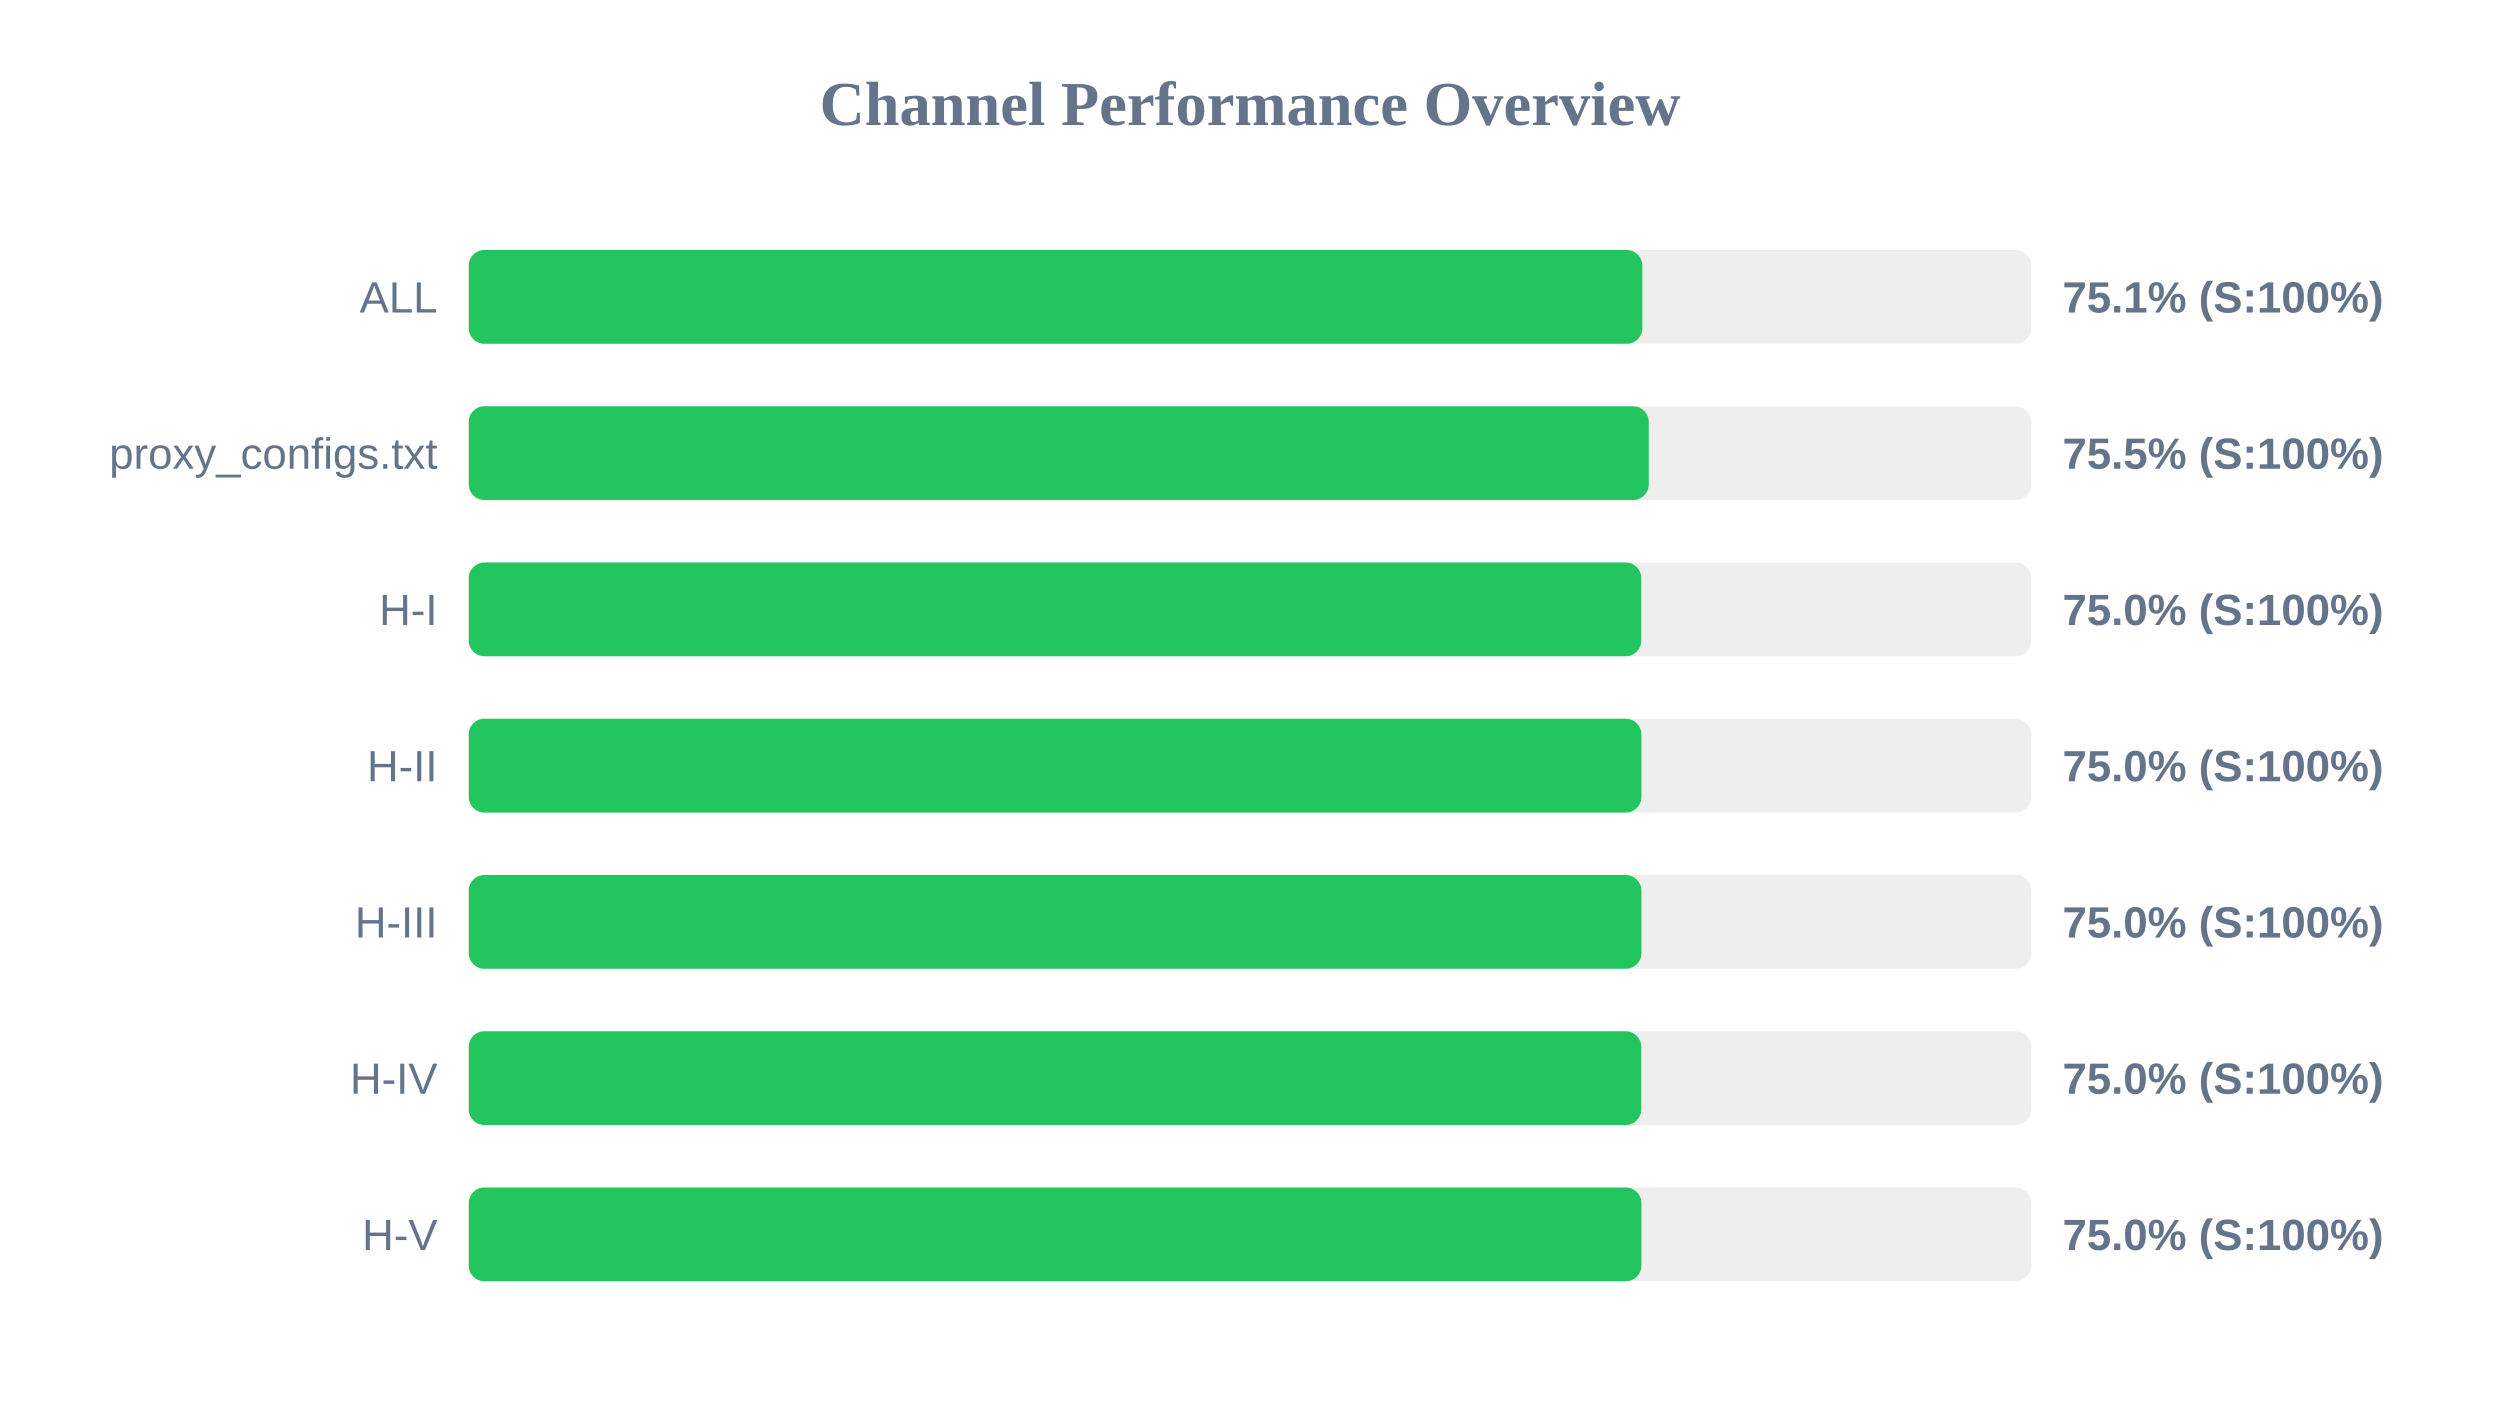
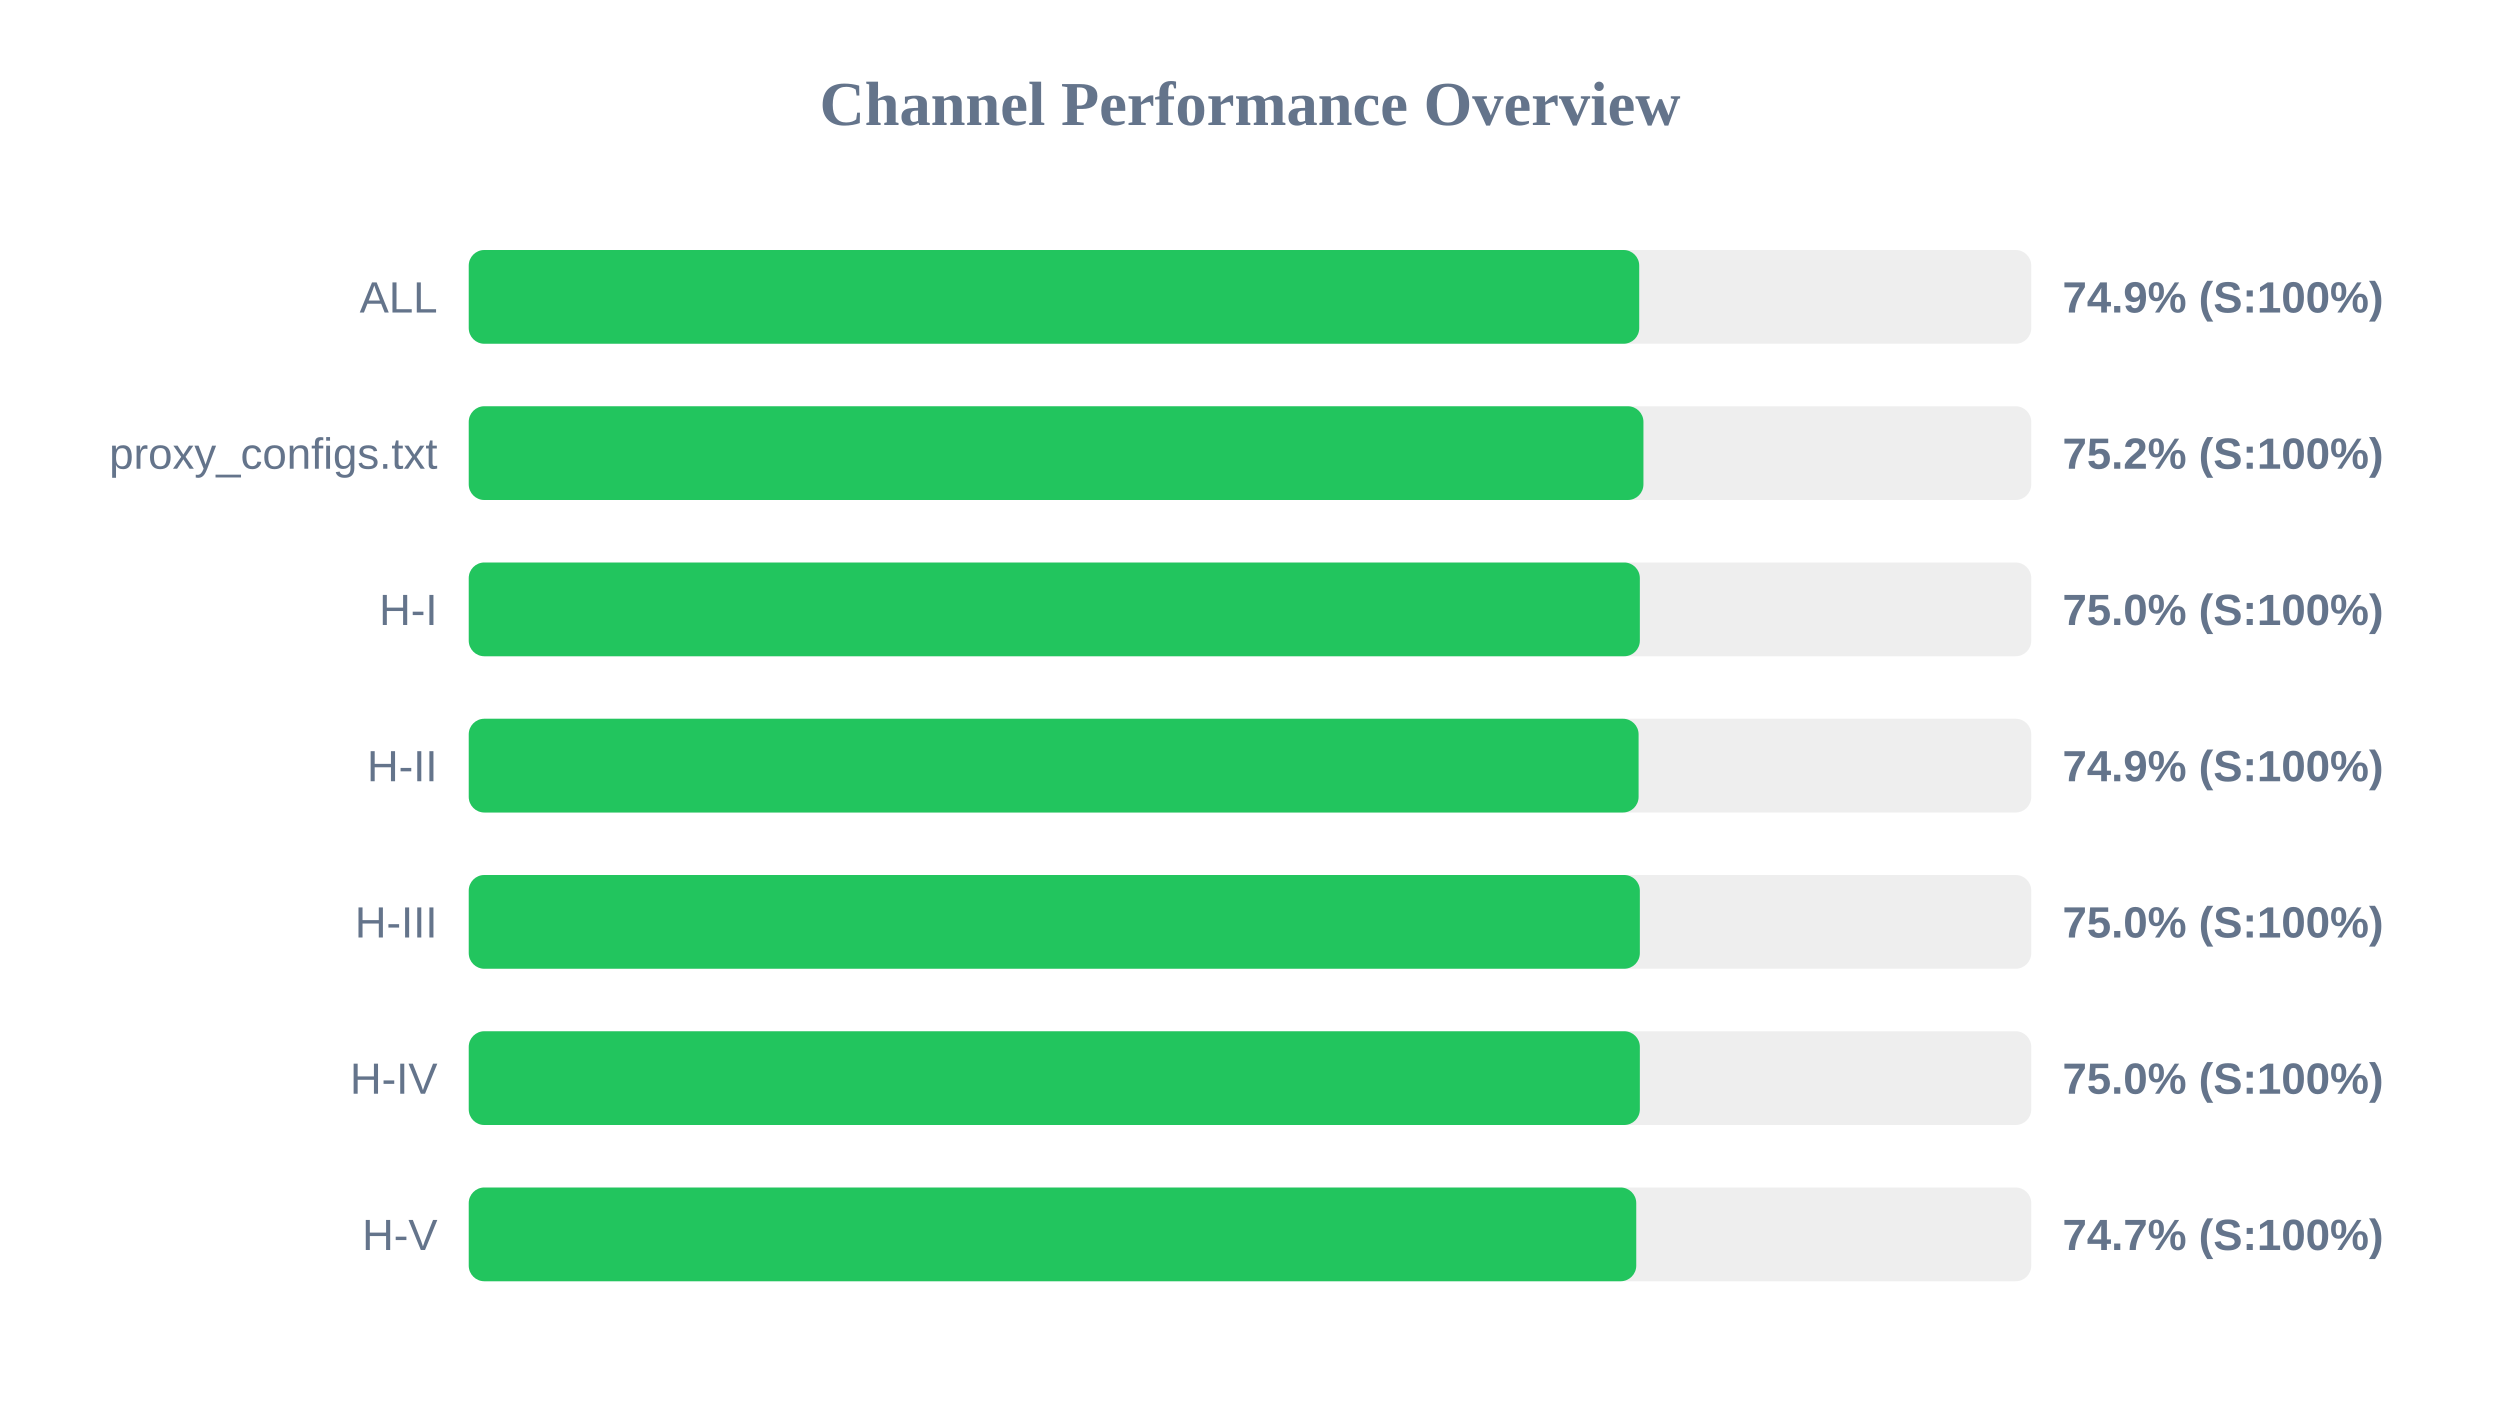
<svg xmlns="http://www.w3.org/2000/svg" width="800" height="450" version="1.1">
  <style>
        .row { font: 14px Arial; fill: #64748b; }
        .score { font: bold 14px Arial; fill: #64748b; }
    </style>
  <text x="400" y="40" text-anchor="middle" font-size="20px" font-weight="bold" fill="#64748b">Channel Performance Overview</text>
  <rect x="150" y="80" width="500" height="30" fill="#eee" rx="5" />
-   <rect x="150" y="80" width="375.55" height="30" fill="#22c55e" rx="5" />
+   <rect x="150" y="80" width="374.55" height="30" fill="#22c55e" rx="5" />
  <text x="140" y="100" text-anchor="end" class="row">ALL</text>
-   <text x="660" y="100" text-anchor="start" class="score">75.1% (S:100%)</text>
+   <text x="660" y="100" text-anchor="start" class="score">74.9% (S:100%)</text>
  <rect x="150" y="130" width="500" height="30" fill="#eee" rx="5" />
-   <rect x="150" y="130" width="377.6" height="30" fill="#22c55e" rx="5" />
+   <rect x="150" y="130" width="375.9" height="30" fill="#22c55e" rx="5" />
  <text x="140" y="150" text-anchor="end" class="row">proxy_configs.txt</text>
-   <text x="660" y="150" text-anchor="start" class="score">75.5% (S:100%)</text>
+   <text x="660" y="150" text-anchor="start" class="score">75.2% (S:100%)</text>
  <rect x="150" y="180" width="500" height="30" fill="#eee" rx="5" />
-   <rect x="150" y="180" width="375.2" height="30" fill="#22c55e" rx="5" />
+   <rect x="150" y="180" width="374.75" height="30" fill="#22c55e" rx="5" />
  <text x="140" y="200" text-anchor="end" class="row">H-I</text>
  <text x="660" y="200" text-anchor="start" class="score">75.0% (S:100%)</text>
  <rect x="150" y="230" width="500" height="30" fill="#eee" rx="5" />
-   <rect x="150" y="230" width="375.25" height="30" fill="#22c55e" rx="5" />
+   <rect x="150" y="230" width="374.35" height="30" fill="#22c55e" rx="5" />
  <text x="140" y="250" text-anchor="end" class="row">H-II</text>
-   <text x="660" y="250" text-anchor="start" class="score">75.0% (S:100%)</text>
+   <text x="660" y="250" text-anchor="start" class="score">74.9% (S:100%)</text>
  <rect x="150" y="280" width="500" height="30" fill="#eee" rx="5" />
-   <rect x="150" y="280" width="375.25" height="30" fill="#22c55e" rx="5" />
+   <rect x="150" y="280" width="374.75" height="30" fill="#22c55e" rx="5" />
  <text x="140" y="300" text-anchor="end" class="row">H-III</text>
  <text x="660" y="300" text-anchor="start" class="score">75.0% (S:100%)</text>
  <rect x="150" y="330" width="500" height="30" fill="#eee" rx="5" />
-   <rect x="150" y="330" width="375.2" height="30" fill="#22c55e" rx="5" />
+   <rect x="150" y="330" width="374.75" height="30" fill="#22c55e" rx="5" />
  <text x="140" y="350" text-anchor="end" class="row">H-IV</text>
  <text x="660" y="350" text-anchor="start" class="score">75.0% (S:100%)</text>
  <rect x="150" y="380" width="500" height="30" fill="#eee" rx="5" />
-   <rect x="150" y="380" width="375.25" height="30" fill="#22c55e" rx="5" />
+   <rect x="150" y="380" width="373.6" height="30" fill="#22c55e" rx="5" />
  <text x="140" y="400" text-anchor="end" class="row">H-V</text>
-   <text x="660" y="400" text-anchor="start" class="score">75.0% (S:100%)</text>
+   <text x="660" y="400" text-anchor="start" class="score">74.7% (S:100%)</text>
</svg>
